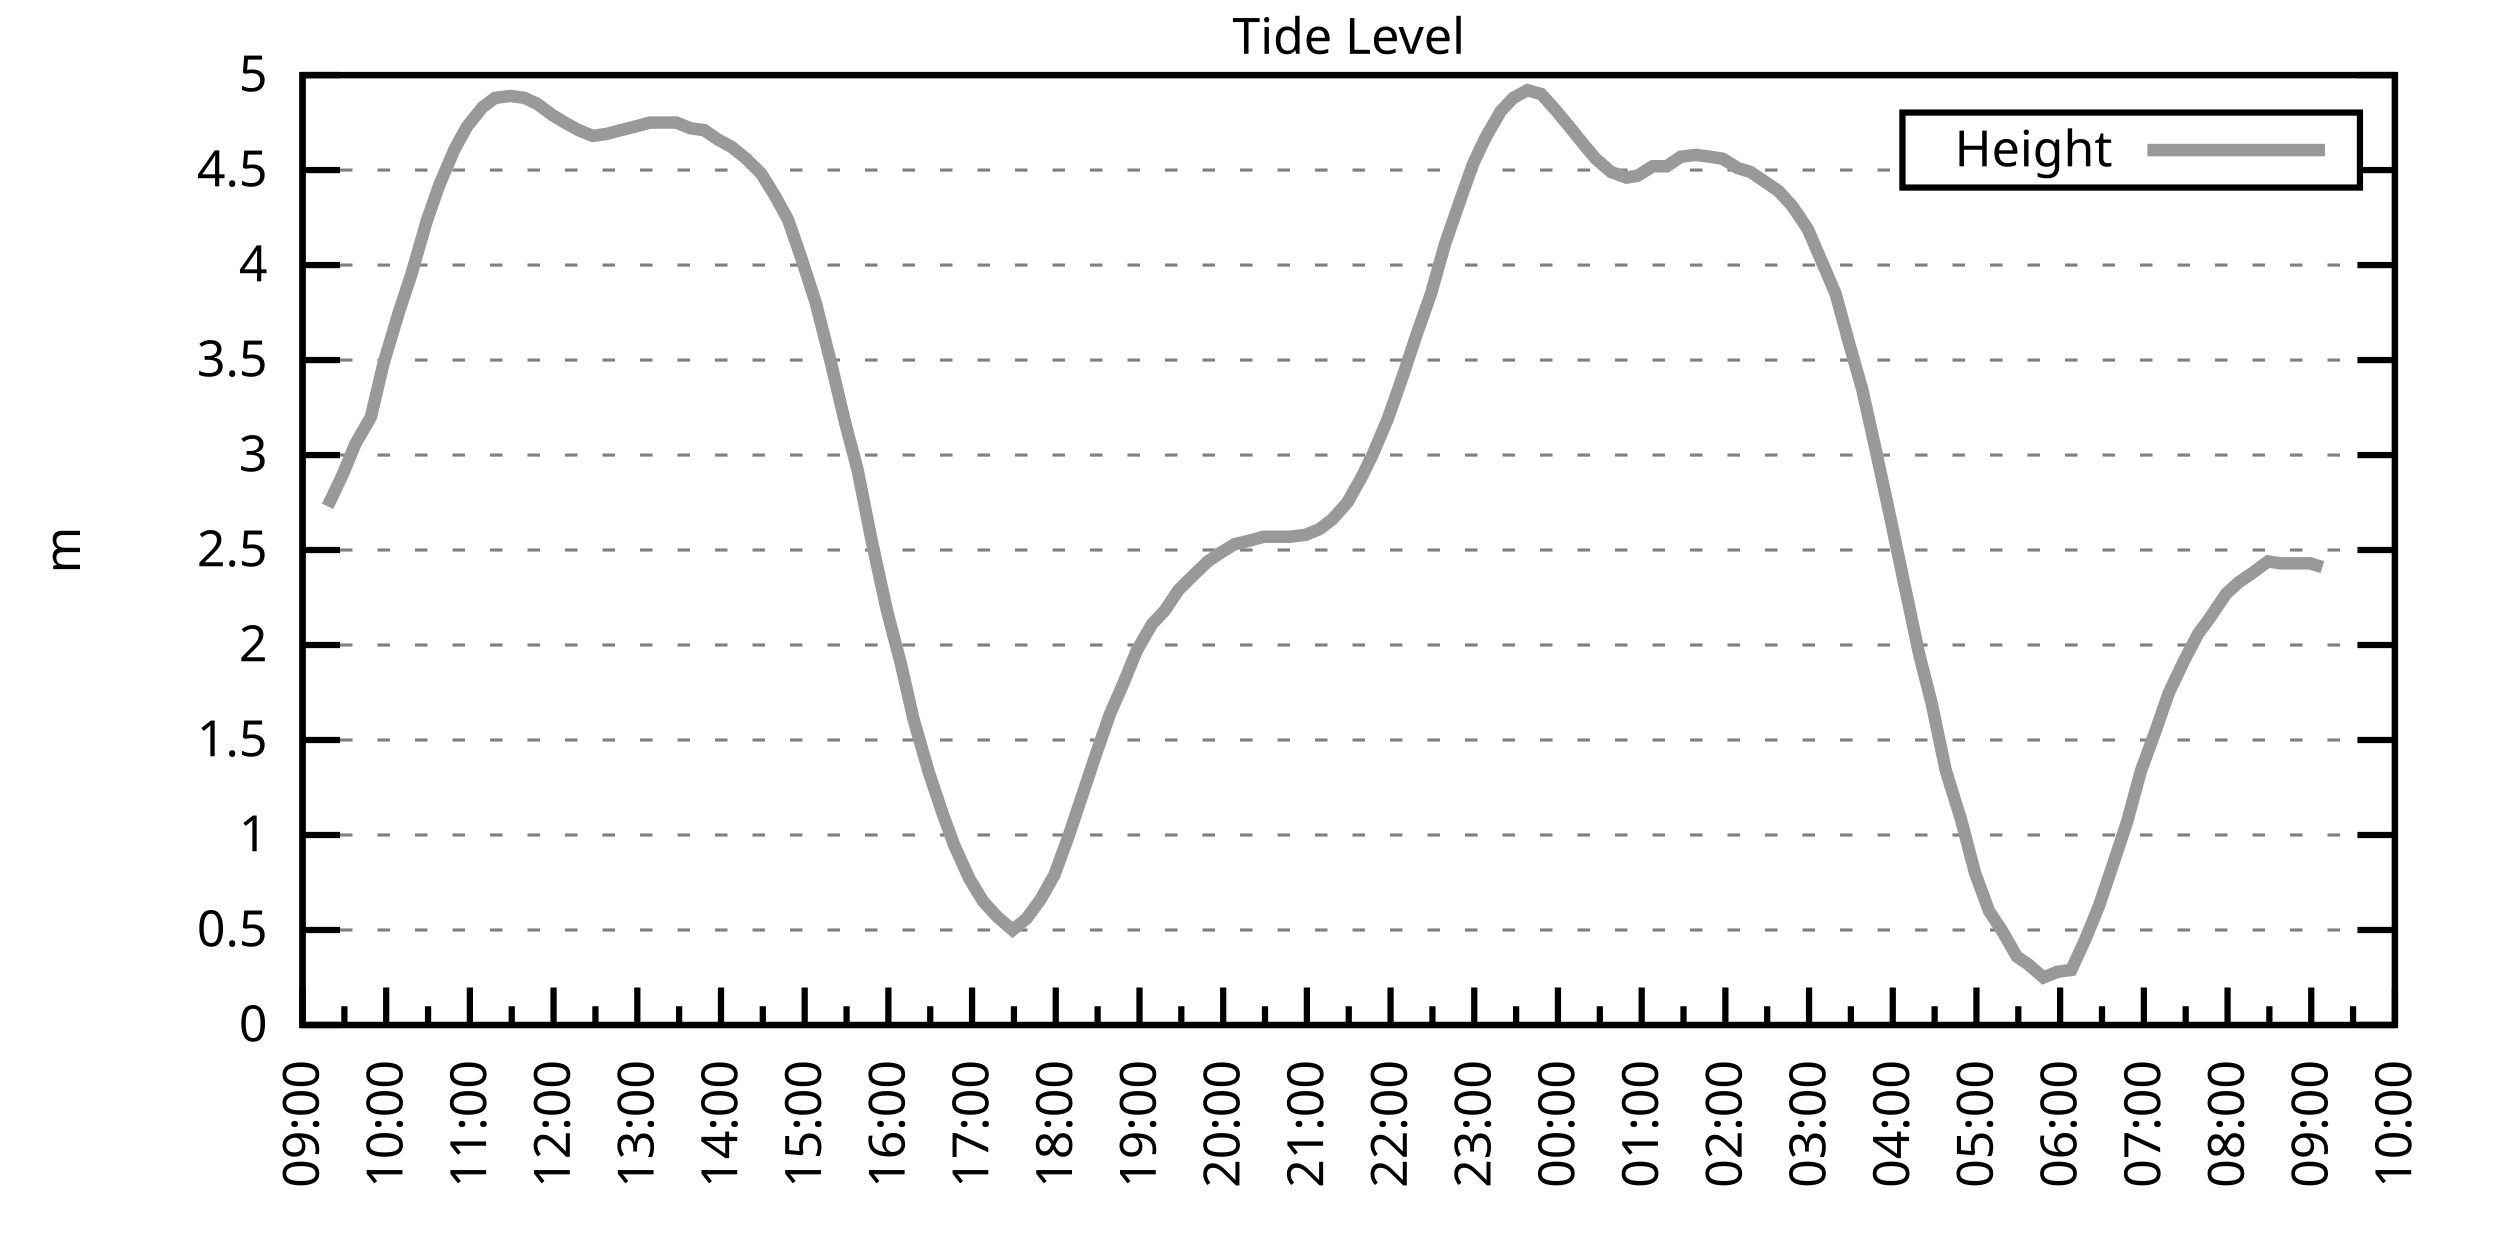
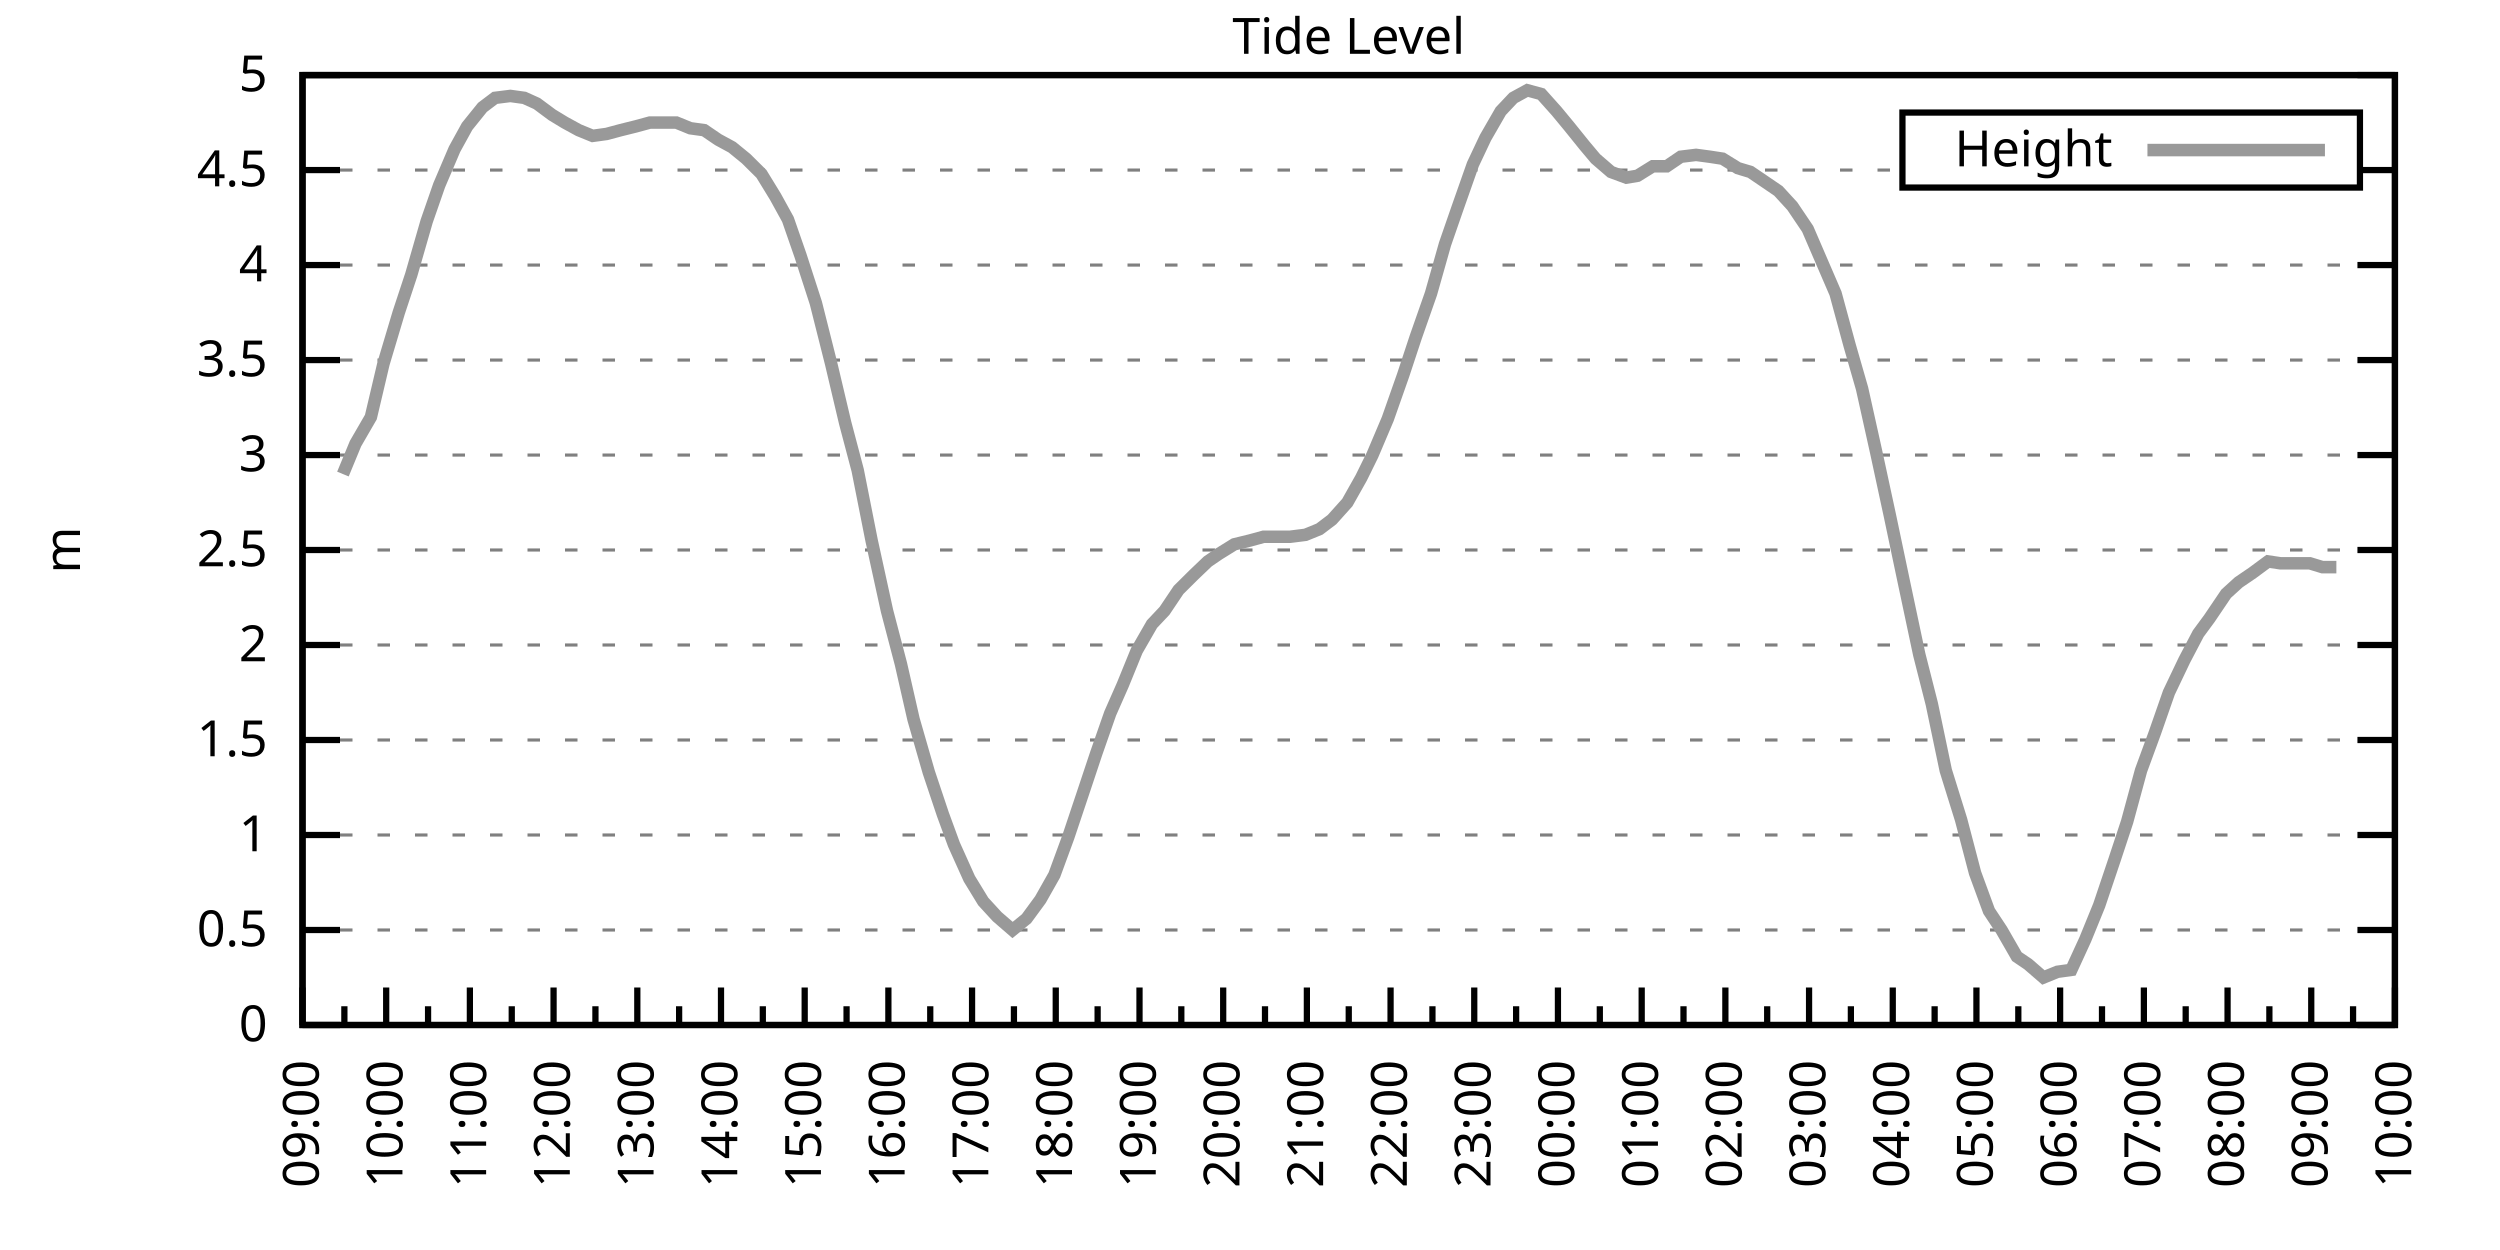
<svg xmlns="http://www.w3.org/2000/svg" xmlns:xlink="http://www.w3.org/1999/xlink" width="400" height="200" viewBox="0 0 400 200">
  <g id="gnuplot_canvas">
    <rect x="0" y="0" width="400" height="200" fill="none" />
    <defs>
      <circle id="gpDot" r="0.5" stroke-width="0.5" stroke="currentColor" />
      <path id="gpPt0" stroke-width="0.333" stroke="currentColor" d="M-1,0 h2 M0,-1 v2" />
      <path id="gpPt1" stroke-width="0.333" stroke="currentColor" d="M-1,-1 L1,1 M1,-1 L-1,1" />
      <path id="gpPt2" stroke-width="0.333" stroke="currentColor" d="M-1,0 L1,0 M0,-1 L0,1 M-1,-1 L1,1 M-1,1 L1,-1" />
      <rect id="gpPt3" stroke-width="0.333" stroke="currentColor" x="-1" y="-1" width="2" height="2" />
      <rect id="gpPt4" stroke-width="0.333" stroke="currentColor" fill="currentColor" x="-1" y="-1" width="2" height="2" />
      <circle id="gpPt5" stroke-width="0.333" stroke="currentColor" cx="0" cy="0" r="1" />
      <use xlink:href="#gpPt5" id="gpPt6" fill="currentColor" stroke="none" />
      <path id="gpPt7" stroke-width="0.333" stroke="currentColor" d="M0,-1.33 L-1.33,0.67 L1.33,0.67 z" />
      <use xlink:href="#gpPt7" id="gpPt8" fill="currentColor" stroke="none" />
      <use xlink:href="#gpPt7" id="gpPt9" stroke="currentColor" transform="rotate(180)" />
      <use xlink:href="#gpPt9" id="gpPt10" fill="currentColor" stroke="none" />
      <use xlink:href="#gpPt3" id="gpPt11" stroke="currentColor" transform="rotate(45)" />
      <use xlink:href="#gpPt11" id="gpPt12" fill="currentColor" stroke="none" />
      <path id="gpPt13" stroke-width="0.333" stroke="currentColor" d="M0,1.330 L1.265,0.411 L0.782,-1.067 L-0.782,-1.076 L-1.265,0.411 z" />
      <use xlink:href="#gpPt13" id="gpPt14" fill="currentColor" stroke="none" />
      <filter id="textbox" filterUnits="objectBoundingBox" x="0" y="0" height="1" width="1">
        <feFlood flood-color="white" flood-opacity="1" result="bgnd" />
        <feComposite in="SourceGraphic" in2="bgnd" operator="atop" />
      </filter>
      <filter id="greybox" filterUnits="objectBoundingBox" x="0" y="0" height="1" width="1">
        <feFlood flood-color="lightgrey" flood-opacity="1" result="grey" />
        <feComposite in="SourceGraphic" in2="grey" operator="atop" />
      </filter>
    </defs>
    <g fill="none" color="white" stroke="currentColor" stroke-width="1.00" stroke-linecap="butt" stroke-linejoin="miter">
</g>
    <g fill="none" color="black" stroke="currentColor" stroke-width="1.00" stroke-linecap="butt" stroke-linejoin="miter">
      <g stroke="none" shape-rendering="crispEdges">
        <polygon fill="rgb(255, 255, 255)" points="48.40,164.00 383.18,164.00 383.18,12.02 48.40,12.02 " />
      </g>
    </g>
    <g fill="none" color="black" stroke="currentColor" stroke-width="1.00" stroke-linecap="butt" stroke-linejoin="miter">
</g>
    <g fill="none" color="black" stroke="black" stroke-width="0.50" stroke-linecap="butt" stroke-linejoin="miter">
</g>
    <g fill="none" color="gray" stroke="currentColor" stroke-width="0.50" stroke-linecap="butt" stroke-linejoin="miter">
      <path stroke="gray" stroke-dasharray="2,4" class="gridline" d="M48.40,164.00 L383.19,164.00  " />
    </g>
    <g fill="none" color="gray" stroke="gray" stroke-width="1.00" stroke-linecap="butt" stroke-linejoin="miter">
</g>
    <g fill="none" color="black" stroke="currentColor" stroke-width="1.00" stroke-linecap="butt" stroke-linejoin="miter">
      <path stroke="black" d="M48.40,164.00 L54.40,164.00 M383.19,164.00 L377.19,164.00  " />
      <g transform="translate(42.80,166.60)" stroke="none" fill="black" font-family="Sans" font-size="8.00" text-anchor="end">
        <text>
          <tspan font-family="Sans"> 0</tspan>
        </text>
      </g>
    </g>
    <g fill="none" color="black" stroke="currentColor" stroke-width="1.00" stroke-linecap="butt" stroke-linejoin="miter">
</g>
    <g fill="none" color="black" stroke="black" stroke-width="0.50" stroke-linecap="butt" stroke-linejoin="miter">
</g>
    <g fill="none" color="gray" stroke="currentColor" stroke-width="0.50" stroke-linecap="butt" stroke-linejoin="miter">
      <path stroke="gray" stroke-dasharray="2,4" class="gridline" d="M48.40,148.80 L383.19,148.80  " />
    </g>
    <g fill="none" color="gray" stroke="gray" stroke-width="1.00" stroke-linecap="butt" stroke-linejoin="miter">
</g>
    <g fill="none" color="black" stroke="currentColor" stroke-width="1.00" stroke-linecap="butt" stroke-linejoin="miter">
      <path stroke="black" d="M48.40,148.80 L54.40,148.80 M383.19,148.80 L377.19,148.80  " />
      <g transform="translate(42.80,151.40)" stroke="none" fill="black" font-family="Sans" font-size="8.00" text-anchor="end">
        <text>
          <tspan font-family="Sans"> 0.5</tspan>
        </text>
      </g>
    </g>
    <g fill="none" color="black" stroke="currentColor" stroke-width="1.00" stroke-linecap="butt" stroke-linejoin="miter">
</g>
    <g fill="none" color="black" stroke="black" stroke-width="0.50" stroke-linecap="butt" stroke-linejoin="miter">
</g>
    <g fill="none" color="gray" stroke="currentColor" stroke-width="0.50" stroke-linecap="butt" stroke-linejoin="miter">
      <path stroke="gray" stroke-dasharray="2,4" class="gridline" d="M48.40,133.60 L383.19,133.60  " />
    </g>
    <g fill="none" color="gray" stroke="gray" stroke-width="1.00" stroke-linecap="butt" stroke-linejoin="miter">
</g>
    <g fill="none" color="black" stroke="currentColor" stroke-width="1.00" stroke-linecap="butt" stroke-linejoin="miter">
      <path stroke="black" d="M48.40,133.60 L54.40,133.60 M383.19,133.60 L377.19,133.60  " />
      <g transform="translate(42.80,136.20)" stroke="none" fill="black" font-family="Sans" font-size="8.00" text-anchor="end">
        <text>
          <tspan font-family="Sans"> 1</tspan>
        </text>
      </g>
    </g>
    <g fill="none" color="black" stroke="currentColor" stroke-width="1.00" stroke-linecap="butt" stroke-linejoin="miter">
</g>
    <g fill="none" color="black" stroke="black" stroke-width="0.50" stroke-linecap="butt" stroke-linejoin="miter">
</g>
    <g fill="none" color="gray" stroke="currentColor" stroke-width="0.50" stroke-linecap="butt" stroke-linejoin="miter">
      <path stroke="gray" stroke-dasharray="2,4" class="gridline" d="M48.40,118.40 L383.19,118.40  " />
    </g>
    <g fill="none" color="gray" stroke="gray" stroke-width="1.00" stroke-linecap="butt" stroke-linejoin="miter">
</g>
    <g fill="none" color="black" stroke="currentColor" stroke-width="1.00" stroke-linecap="butt" stroke-linejoin="miter">
      <path stroke="black" d="M48.40,118.40 L54.40,118.40 M383.19,118.40 L377.19,118.40  " />
      <g transform="translate(42.80,121.00)" stroke="none" fill="black" font-family="Sans" font-size="8.00" text-anchor="end">
        <text>
          <tspan font-family="Sans"> 1.5</tspan>
        </text>
      </g>
    </g>
    <g fill="none" color="black" stroke="currentColor" stroke-width="1.00" stroke-linecap="butt" stroke-linejoin="miter">
</g>
    <g fill="none" color="black" stroke="black" stroke-width="0.50" stroke-linecap="butt" stroke-linejoin="miter">
</g>
    <g fill="none" color="gray" stroke="currentColor" stroke-width="0.50" stroke-linecap="butt" stroke-linejoin="miter">
      <path stroke="gray" stroke-dasharray="2,4" class="gridline" d="M48.40,103.20 L383.19,103.20  " />
    </g>
    <g fill="none" color="gray" stroke="gray" stroke-width="1.00" stroke-linecap="butt" stroke-linejoin="miter">
</g>
    <g fill="none" color="black" stroke="currentColor" stroke-width="1.00" stroke-linecap="butt" stroke-linejoin="miter">
      <path stroke="black" d="M48.40,103.20 L54.40,103.20 M383.19,103.20 L377.19,103.20  " />
      <g transform="translate(42.80,105.80)" stroke="none" fill="black" font-family="Sans" font-size="8.00" text-anchor="end">
        <text>
          <tspan font-family="Sans"> 2</tspan>
        </text>
      </g>
    </g>
    <g fill="none" color="black" stroke="currentColor" stroke-width="1.00" stroke-linecap="butt" stroke-linejoin="miter">
</g>
    <g fill="none" color="black" stroke="black" stroke-width="0.50" stroke-linecap="butt" stroke-linejoin="miter">
</g>
    <g fill="none" color="gray" stroke="currentColor" stroke-width="0.50" stroke-linecap="butt" stroke-linejoin="miter">
      <path stroke="gray" stroke-dasharray="2,4" class="gridline" d="M48.40,88.00 L383.19,88.00  " />
    </g>
    <g fill="none" color="gray" stroke="gray" stroke-width="1.00" stroke-linecap="butt" stroke-linejoin="miter">
</g>
    <g fill="none" color="black" stroke="currentColor" stroke-width="1.00" stroke-linecap="butt" stroke-linejoin="miter">
      <path stroke="black" d="M48.40,88.00 L54.40,88.00 M383.19,88.00 L377.19,88.00  " />
      <g transform="translate(42.80,90.60)" stroke="none" fill="black" font-family="Sans" font-size="8.00" text-anchor="end">
        <text>
          <tspan font-family="Sans"> 2.5</tspan>
        </text>
      </g>
    </g>
    <g fill="none" color="black" stroke="currentColor" stroke-width="1.00" stroke-linecap="butt" stroke-linejoin="miter">
</g>
    <g fill="none" color="black" stroke="black" stroke-width="0.50" stroke-linecap="butt" stroke-linejoin="miter">
</g>
    <g fill="none" color="gray" stroke="currentColor" stroke-width="0.50" stroke-linecap="butt" stroke-linejoin="miter">
      <path stroke="gray" stroke-dasharray="2,4" class="gridline" d="M48.40,72.81 L383.19,72.81  " />
    </g>
    <g fill="none" color="gray" stroke="gray" stroke-width="1.00" stroke-linecap="butt" stroke-linejoin="miter">
</g>
    <g fill="none" color="black" stroke="currentColor" stroke-width="1.00" stroke-linecap="butt" stroke-linejoin="miter">
      <path stroke="black" d="M48.40,72.81 L54.40,72.81 M383.19,72.81 L377.19,72.81  " />
      <g transform="translate(42.80,75.41)" stroke="none" fill="black" font-family="Sans" font-size="8.00" text-anchor="end">
        <text>
          <tspan font-family="Sans"> 3</tspan>
        </text>
      </g>
    </g>
    <g fill="none" color="black" stroke="currentColor" stroke-width="1.00" stroke-linecap="butt" stroke-linejoin="miter">
</g>
    <g fill="none" color="black" stroke="black" stroke-width="0.50" stroke-linecap="butt" stroke-linejoin="miter">
</g>
    <g fill="none" color="gray" stroke="currentColor" stroke-width="0.50" stroke-linecap="butt" stroke-linejoin="miter">
      <path stroke="gray" stroke-dasharray="2,4" class="gridline" d="M48.40,57.61 L383.19,57.61  " />
    </g>
    <g fill="none" color="gray" stroke="gray" stroke-width="1.00" stroke-linecap="butt" stroke-linejoin="miter">
</g>
    <g fill="none" color="black" stroke="currentColor" stroke-width="1.00" stroke-linecap="butt" stroke-linejoin="miter">
      <path stroke="black" d="M48.40,57.61 L54.40,57.61 M383.19,57.61 L377.19,57.61  " />
      <g transform="translate(42.80,60.21)" stroke="none" fill="black" font-family="Sans" font-size="8.00" text-anchor="end">
        <text>
          <tspan font-family="Sans"> 3.5</tspan>
        </text>
      </g>
    </g>
    <g fill="none" color="black" stroke="currentColor" stroke-width="1.00" stroke-linecap="butt" stroke-linejoin="miter">
</g>
    <g fill="none" color="black" stroke="black" stroke-width="0.50" stroke-linecap="butt" stroke-linejoin="miter">
</g>
    <g fill="none" color="gray" stroke="currentColor" stroke-width="0.50" stroke-linecap="butt" stroke-linejoin="miter">
      <path stroke="gray" stroke-dasharray="2,4" class="gridline" d="M48.40,42.41 L383.19,42.41  " />
    </g>
    <g fill="none" color="gray" stroke="gray" stroke-width="1.00" stroke-linecap="butt" stroke-linejoin="miter">
</g>
    <g fill="none" color="black" stroke="currentColor" stroke-width="1.00" stroke-linecap="butt" stroke-linejoin="miter">
      <path stroke="black" d="M48.40,42.41 L54.40,42.41 M383.19,42.41 L377.19,42.41  " />
      <g transform="translate(42.80,45.01)" stroke="none" fill="black" font-family="Sans" font-size="8.00" text-anchor="end">
        <text>
          <tspan font-family="Sans"> 4</tspan>
        </text>
      </g>
    </g>
    <g fill="none" color="black" stroke="currentColor" stroke-width="1.00" stroke-linecap="butt" stroke-linejoin="miter">
</g>
    <g fill="none" color="black" stroke="black" stroke-width="0.50" stroke-linecap="butt" stroke-linejoin="miter">
</g>
    <g fill="none" color="gray" stroke="currentColor" stroke-width="0.50" stroke-linecap="butt" stroke-linejoin="miter">
      <path stroke="gray" stroke-dasharray="2,4" class="gridline" d="M48.40,27.21 L304.39,27.21 M377.59,27.21 L383.19,27.21  " />
    </g>
    <g fill="none" color="gray" stroke="gray" stroke-width="1.00" stroke-linecap="butt" stroke-linejoin="miter">
</g>
    <g fill="none" color="black" stroke="currentColor" stroke-width="1.00" stroke-linecap="butt" stroke-linejoin="miter">
      <path stroke="black" d="M48.40,27.21 L54.40,27.21 M383.19,27.21 L377.19,27.21  " />
      <g transform="translate(42.80,29.81)" stroke="none" fill="black" font-family="Sans" font-size="8.00" text-anchor="end">
        <text>
          <tspan font-family="Sans"> 4.5</tspan>
        </text>
      </g>
    </g>
    <g fill="none" color="black" stroke="currentColor" stroke-width="1.00" stroke-linecap="butt" stroke-linejoin="miter">
</g>
    <g fill="none" color="black" stroke="black" stroke-width="0.50" stroke-linecap="butt" stroke-linejoin="miter">
</g>
    <g fill="none" color="gray" stroke="currentColor" stroke-width="0.50" stroke-linecap="butt" stroke-linejoin="miter">
      <path stroke="gray" stroke-dasharray="2,4" class="gridline" d="M48.40,12.01 L383.19,12.01  " />
    </g>
    <g fill="none" color="gray" stroke="gray" stroke-width="1.00" stroke-linecap="butt" stroke-linejoin="miter">
</g>
    <g fill="none" color="black" stroke="currentColor" stroke-width="1.00" stroke-linecap="butt" stroke-linejoin="miter">
      <path stroke="black" d="M48.40,12.01 L54.40,12.01 M383.19,12.01 L377.19,12.01  " />
      <g transform="translate(42.80,14.61)" stroke="none" fill="black" font-family="Sans" font-size="8.00" text-anchor="end">
        <text>
          <tspan font-family="Sans"> 5</tspan>
        </text>
      </g>
    </g>
    <g fill="none" color="black" stroke="currentColor" stroke-width="1.00" stroke-linecap="butt" stroke-linejoin="miter">
      <path stroke="black" d="M48.40,164.00 L48.40,158.00  " />
      <g transform="translate(51.00,169.60) rotate(270)" stroke="none" fill="black" font-family="Sans" font-size="8.00" text-anchor="end">
        <text>
          <tspan font-family="Sans">09:00</tspan>
        </text>
      </g>
    </g>
    <g fill="none" color="black" stroke="currentColor" stroke-width="1.00" stroke-linecap="butt" stroke-linejoin="miter">
      <path stroke="black" d="M55.10,164.00 L55.10,161.00 M61.79,164.00 L61.79,158.00  " />
      <g transform="translate(64.39,169.60) rotate(270)" stroke="none" fill="black" font-family="Sans" font-size="8.00" text-anchor="end">
        <text>
          <tspan font-family="Sans">10:00</tspan>
        </text>
      </g>
    </g>
    <g fill="none" color="black" stroke="currentColor" stroke-width="1.00" stroke-linecap="butt" stroke-linejoin="miter">
      <path stroke="black" d="M68.49,164.00 L68.49,161.00 M75.18,164.00 L75.18,158.00  " />
      <g transform="translate(77.78,169.60) rotate(270)" stroke="none" fill="black" font-family="Sans" font-size="8.00" text-anchor="end">
        <text>
          <tspan font-family="Sans">11:00</tspan>
        </text>
      </g>
    </g>
    <g fill="none" color="black" stroke="currentColor" stroke-width="1.00" stroke-linecap="butt" stroke-linejoin="miter">
      <path stroke="black" d="M81.88,164.00 L81.88,161.00 M88.57,164.00 L88.57,158.00  " />
      <g transform="translate(91.17,169.60) rotate(270)" stroke="none" fill="black" font-family="Sans" font-size="8.00" text-anchor="end">
        <text>
          <tspan font-family="Sans">12:00</tspan>
        </text>
      </g>
    </g>
    <g fill="none" color="black" stroke="currentColor" stroke-width="1.00" stroke-linecap="butt" stroke-linejoin="miter">
      <path stroke="black" d="M95.27,164.00 L95.27,161.00 M101.97,164.00 L101.97,158.00  " />
      <g transform="translate(104.57,169.60) rotate(270)" stroke="none" fill="black" font-family="Sans" font-size="8.00" text-anchor="end">
        <text>
          <tspan font-family="Sans">13:00</tspan>
        </text>
      </g>
    </g>
    <g fill="none" color="black" stroke="currentColor" stroke-width="1.00" stroke-linecap="butt" stroke-linejoin="miter">
      <path stroke="black" d="M108.66,164.00 L108.66,161.00 M115.36,164.00 L115.36,158.00  " />
      <g transform="translate(117.96,169.60) rotate(270)" stroke="none" fill="black" font-family="Sans" font-size="8.00" text-anchor="end">
        <text>
          <tspan font-family="Sans">14:00</tspan>
        </text>
      </g>
    </g>
    <g fill="none" color="black" stroke="currentColor" stroke-width="1.00" stroke-linecap="butt" stroke-linejoin="miter">
      <path stroke="black" d="M122.05,164.00 L122.05,161.00 M128.75,164.00 L128.75,158.00  " />
      <g transform="translate(131.35,169.60) rotate(270)" stroke="none" fill="black" font-family="Sans" font-size="8.00" text-anchor="end">
        <text>
          <tspan font-family="Sans">15:00</tspan>
        </text>
      </g>
    </g>
    <g fill="none" color="black" stroke="currentColor" stroke-width="1.00" stroke-linecap="butt" stroke-linejoin="miter">
      <path stroke="black" d="M135.45,164.00 L135.45,161.00 M142.14,164.00 L142.14,158.00  " />
      <g transform="translate(144.74,169.60) rotate(270)" stroke="none" fill="black" font-family="Sans" font-size="8.00" text-anchor="end">
        <text>
          <tspan font-family="Sans">16:00</tspan>
        </text>
      </g>
    </g>
    <g fill="none" color="black" stroke="currentColor" stroke-width="1.00" stroke-linecap="butt" stroke-linejoin="miter">
      <path stroke="black" d="M148.84,164.00 L148.84,161.00 M155.53,164.00 L155.53,158.00  " />
      <g transform="translate(158.13,169.60) rotate(270)" stroke="none" fill="black" font-family="Sans" font-size="8.00" text-anchor="end">
        <text>
          <tspan font-family="Sans">17:00</tspan>
        </text>
      </g>
    </g>
    <g fill="none" color="black" stroke="currentColor" stroke-width="1.00" stroke-linecap="butt" stroke-linejoin="miter">
      <path stroke="black" d="M162.23,164.00 L162.23,161.00 M168.92,164.00 L168.92,158.00  " />
      <g transform="translate(171.52,169.60) rotate(270)" stroke="none" fill="black" font-family="Sans" font-size="8.00" text-anchor="end">
        <text>
          <tspan font-family="Sans">18:00</tspan>
        </text>
      </g>
    </g>
    <g fill="none" color="black" stroke="currentColor" stroke-width="1.00" stroke-linecap="butt" stroke-linejoin="miter">
      <path stroke="black" d="M175.62,164.00 L175.62,161.00 M182.32,164.00 L182.32,158.00  " />
      <g transform="translate(184.92,169.60) rotate(270)" stroke="none" fill="black" font-family="Sans" font-size="8.00" text-anchor="end">
        <text>
          <tspan font-family="Sans">19:00</tspan>
        </text>
      </g>
    </g>
    <g fill="none" color="black" stroke="currentColor" stroke-width="1.00" stroke-linecap="butt" stroke-linejoin="miter">
      <path stroke="black" d="M189.01,164.00 L189.01,161.00 M195.71,164.00 L195.71,158.00  " />
      <g transform="translate(198.31,169.60) rotate(270)" stroke="none" fill="black" font-family="Sans" font-size="8.00" text-anchor="end">
        <text>
          <tspan font-family="Sans">20:00</tspan>
        </text>
      </g>
    </g>
    <g fill="none" color="black" stroke="currentColor" stroke-width="1.00" stroke-linecap="butt" stroke-linejoin="miter">
      <path stroke="black" d="M202.40,164.00 L202.40,161.00 M209.10,164.00 L209.10,158.00  " />
      <g transform="translate(211.70,169.60) rotate(270)" stroke="none" fill="black" font-family="Sans" font-size="8.00" text-anchor="end">
        <text>
          <tspan font-family="Sans">21:00</tspan>
        </text>
      </g>
    </g>
    <g fill="none" color="black" stroke="currentColor" stroke-width="1.00" stroke-linecap="butt" stroke-linejoin="miter">
      <path stroke="black" d="M215.80,164.00 L215.80,161.00 M222.49,164.00 L222.49,158.00  " />
      <g transform="translate(225.09,169.60) rotate(270)" stroke="none" fill="black" font-family="Sans" font-size="8.00" text-anchor="end">
        <text>
          <tspan font-family="Sans">22:00</tspan>
        </text>
      </g>
    </g>
    <g fill="none" color="black" stroke="currentColor" stroke-width="1.00" stroke-linecap="butt" stroke-linejoin="miter">
      <path stroke="black" d="M229.19,164.00 L229.19,161.00 M235.88,164.00 L235.88,158.00  " />
      <g transform="translate(238.48,169.60) rotate(270)" stroke="none" fill="black" font-family="Sans" font-size="8.00" text-anchor="end">
        <text>
          <tspan font-family="Sans">23:00</tspan>
        </text>
      </g>
    </g>
    <g fill="none" color="black" stroke="currentColor" stroke-width="1.00" stroke-linecap="butt" stroke-linejoin="miter">
      <path stroke="black" d="M242.58,164.00 L242.58,161.00 M249.27,164.00 L249.27,158.00  " />
      <g transform="translate(251.87,169.60) rotate(270)" stroke="none" fill="black" font-family="Sans" font-size="8.00" text-anchor="end">
        <text>
          <tspan font-family="Sans">00:00</tspan>
        </text>
      </g>
    </g>
    <g fill="none" color="black" stroke="currentColor" stroke-width="1.00" stroke-linecap="butt" stroke-linejoin="miter">
      <path stroke="black" d="M255.97,164.00 L255.97,161.00 M262.67,164.00 L262.67,158.00  " />
      <g transform="translate(265.27,169.60) rotate(270)" stroke="none" fill="black" font-family="Sans" font-size="8.00" text-anchor="end">
        <text>
          <tspan font-family="Sans">01:00</tspan>
        </text>
      </g>
    </g>
    <g fill="none" color="black" stroke="currentColor" stroke-width="1.00" stroke-linecap="butt" stroke-linejoin="miter">
      <path stroke="black" d="M269.36,164.00 L269.36,161.00 M276.06,164.00 L276.06,158.00  " />
      <g transform="translate(278.66,169.60) rotate(270)" stroke="none" fill="black" font-family="Sans" font-size="8.00" text-anchor="end">
        <text>
          <tspan font-family="Sans">02:00</tspan>
        </text>
      </g>
    </g>
    <g fill="none" color="black" stroke="currentColor" stroke-width="1.00" stroke-linecap="butt" stroke-linejoin="miter">
      <path stroke="black" d="M282.75,164.00 L282.75,161.00 M289.45,164.00 L289.45,158.00  " />
      <g transform="translate(292.05,169.60) rotate(270)" stroke="none" fill="black" font-family="Sans" font-size="8.00" text-anchor="end">
        <text>
          <tspan font-family="Sans">03:00</tspan>
        </text>
      </g>
    </g>
    <g fill="none" color="black" stroke="currentColor" stroke-width="1.00" stroke-linecap="butt" stroke-linejoin="miter">
      <path stroke="black" d="M296.14,164.00 L296.14,161.00 M302.84,164.00 L302.84,158.00  " />
      <g transform="translate(305.44,169.60) rotate(270)" stroke="none" fill="black" font-family="Sans" font-size="8.00" text-anchor="end">
        <text>
          <tspan font-family="Sans">04:00</tspan>
        </text>
      </g>
    </g>
    <g fill="none" color="black" stroke="currentColor" stroke-width="1.00" stroke-linecap="butt" stroke-linejoin="miter">
      <path stroke="black" d="M309.54,164.00 L309.54,161.00 M316.23,164.00 L316.23,158.00  " />
      <g transform="translate(318.83,169.60) rotate(270)" stroke="none" fill="black" font-family="Sans" font-size="8.00" text-anchor="end">
        <text>
          <tspan font-family="Sans">05:00</tspan>
        </text>
      </g>
    </g>
    <g fill="none" color="black" stroke="currentColor" stroke-width="1.00" stroke-linecap="butt" stroke-linejoin="miter">
      <path stroke="black" d="M322.93,164.00 L322.93,161.00 M329.62,164.00 L329.62,158.00  " />
      <g transform="translate(332.22,169.60) rotate(270)" stroke="none" fill="black" font-family="Sans" font-size="8.00" text-anchor="end">
        <text>
          <tspan font-family="Sans">06:00</tspan>
        </text>
      </g>
    </g>
    <g fill="none" color="black" stroke="currentColor" stroke-width="1.00" stroke-linecap="butt" stroke-linejoin="miter">
      <path stroke="black" d="M336.32,164.00 L336.32,161.00 M343.02,164.00 L343.02,158.00  " />
      <g transform="translate(345.62,169.60) rotate(270)" stroke="none" fill="black" font-family="Sans" font-size="8.00" text-anchor="end">
        <text>
          <tspan font-family="Sans">07:00</tspan>
        </text>
      </g>
    </g>
    <g fill="none" color="black" stroke="currentColor" stroke-width="1.00" stroke-linecap="butt" stroke-linejoin="miter">
      <path stroke="black" d="M349.71,164.00 L349.71,161.00 M356.41,164.00 L356.41,158.00  " />
      <g transform="translate(359.01,169.60) rotate(270)" stroke="none" fill="black" font-family="Sans" font-size="8.00" text-anchor="end">
        <text>
          <tspan font-family="Sans">08:00</tspan>
        </text>
      </g>
    </g>
    <g fill="none" color="black" stroke="currentColor" stroke-width="1.00" stroke-linecap="butt" stroke-linejoin="miter">
      <path stroke="black" d="M363.10,164.00 L363.10,161.00 M369.80,164.00 L369.80,158.00  " />
      <g transform="translate(372.40,169.60) rotate(270)" stroke="none" fill="black" font-family="Sans" font-size="8.00" text-anchor="end">
        <text>
          <tspan font-family="Sans">09:00</tspan>
        </text>
      </g>
    </g>
    <g fill="none" color="black" stroke="currentColor" stroke-width="1.00" stroke-linecap="butt" stroke-linejoin="miter">
      <path stroke="black" d="M376.49,164.00 L376.49,161.00 M383.19,164.00 L383.19,158.00  " />
      <g transform="translate(385.79,169.60) rotate(270)" stroke="none" fill="black" font-family="Sans" font-size="8.00" text-anchor="end">
        <text>
          <tspan font-family="Sans">10:00</tspan>
        </text>
      </g>
    </g>
    <g fill="none" color="black" stroke="currentColor" stroke-width="1.00" stroke-linecap="butt" stroke-linejoin="miter">
</g>
    <g fill="none" color="black" stroke="currentColor" stroke-width="1.00" stroke-linecap="butt" stroke-linejoin="miter">
      <path stroke="black" d="M48.40,12.01 L48.40,164.00 L383.19,164.00 L383.19,12.01 L48.40,12.01 Z  " />
    </g>
    <g fill="none" color="black" stroke="currentColor" stroke-width="1.00" stroke-linecap="butt" stroke-linejoin="miter">
      <g transform="translate(12.80,88.01) rotate(270)" stroke="none" fill="black" font-family="Sans" font-size="8.00" text-anchor="middle">
        <text>
          <tspan font-family="Sans">m</tspan>
        </text>
      </g>
    </g>
    <g fill="none" color="black" stroke="currentColor" stroke-width="1.00" stroke-linecap="butt" stroke-linejoin="miter">
</g>
    <g fill="none" color="black" stroke="currentColor" stroke-width="1.00" stroke-linecap="butt" stroke-linejoin="miter">
      <path stroke="black" d="M304.39,30.01 L304.39,18.01 L377.59,18.01 L377.59,30.01 L304.39,30.01 Z  " />
    </g>
    <g id="Tide_level_plot_1">
      <g fill="none" color="white" stroke="black" stroke-width="2.00" stroke-linecap="butt" stroke-linejoin="miter">
</g>
      <g fill="none" color="black" stroke="currentColor" stroke-width="2.00" stroke-linecap="butt" stroke-linejoin="miter">
        <g transform="translate(337.99,26.61)" stroke="none" fill="black" font-family="Sans" font-size="8.00" text-anchor="end">
          <text>
            <tspan font-family="Sans">Height</tspan>
          </text>
        </g>
      </g>
      <g fill="none" color="black" stroke="currentColor" stroke-width="2.00" stroke-linecap="butt" stroke-linejoin="miter">
-         <path stroke="rgb(153, 153, 153)" d="M343.59,24.01 L371.99,24.01 M52.42,81.01 L54.87,75.85 L56.88,70.98 L59.34,66.73 L61.35,58.21 L63.80,50.01   L65.81,43.93 L68.26,35.42 L70.27,29.64 L72.73,23.87 L74.74,20.22 L77.19,17.18 L79.20,15.66 L81.66,15.35   L83.89,15.66 L85.90,16.57 L88.35,18.39 L90.36,19.61 L92.59,20.83 L94.82,21.74 L97.06,21.43 L99.29,20.83   L101.74,20.22 L103.98,19.61 L105.98,19.61 L108.22,19.61 L110.45,20.52 L112.68,20.83 L114.91,22.35 L117.14,23.56   L119.38,25.39 L121.83,27.82 L124.06,31.46 L126.07,35.11 L128.08,40.89 L130.54,48.49 L132.99,58.21 L135.22,67.64   L137.23,75.24 L139.46,86.49 L141.92,97.73 L144.15,106.24 L146.16,115.06 L148.61,123.57 L150.85,130.26 L152.63,135.12   L155.09,140.59 L157.32,144.24 L159.55,146.67 L162.01,148.80 L164.24,146.98 L166.47,143.94 L168.70,139.99 L170.93,133.91   L173.17,127.22 L175.40,120.53 L177.63,114.15 L179.64,109.59 L181.87,104.12 L184.32,99.86 L186.33,97.73 L188.57,94.39   L191.02,91.96 L193.25,89.83 L195.04,88.61 L197.49,87.09 L199.95,86.49 L202.18,85.88 L203.97,85.88 L206.42,85.88   L208.88,85.57 L211.11,84.66 L213.12,83.14 L215.57,80.41 L217.80,76.45 L219.59,72.81 L222.04,67.03 L224.50,60.04   L226.51,53.96 L228.96,46.97 L231.20,39.06 L233.20,33.29 L235.66,26.30 L237.67,22.04 L240.12,17.79 L242.13,15.66   L244.36,14.44 L246.60,15.05 L249.05,17.79 L251.06,20.22 L253.51,23.26 L255.30,25.39 L257.76,27.51 L260.21,28.42   L262.00,28.12 L264.45,26.60 L266.68,26.60 L268.92,25.08 L271.37,24.78 L273.60,25.08 L275.61,25.39 L278.07,26.91   L280.07,27.51 L282.31,29.03 L284.54,30.55 L286.77,32.98 L289.23,36.63 L291.46,41.80 L293.69,46.97 L295.92,55.18   L297.93,62.17 L300.16,72.20 L302.39,82.53 L304.63,93.17 L307.08,104.72 L309.09,112.63 L311.32,123.27 L313.78,131.17   L316.01,139.68 L318.24,145.76 L320.25,148.80 L322.70,153.06 L324.49,154.27 L326.95,156.40 L329.18,155.49 L331.41,155.18   L333.64,150.32 L335.87,144.85 L338.33,137.55 L340.34,131.47 L342.57,123.27 L344.80,117.19 L347.03,110.80 L349.49,105.64   L351.72,101.38 L353.51,98.95 L356.18,95.00 L358.19,93.17 L360.42,91.65 L362.88,89.83 L364.89,90.13 L367.34,90.13   L369.58,90.13 L371.58,90.74  " />
+         <path stroke="rgb(153, 153, 153)" d="M343.59,24.01 L371.99,24.01 M54.87,75.85 L56.88,70.98 L59.34,66.73 L61.35,58.21 L63.80,50.01 L65.81,43.93   L68.26,35.42 L70.27,29.64 L72.73,23.87 L74.74,20.22 L77.19,17.18 L79.20,15.66 L81.66,15.35 L83.89,15.66   L85.90,16.57 L88.35,18.39 L90.36,19.61 L92.59,20.83 L94.82,21.74 L97.06,21.43 L99.29,20.83 L101.74,20.22   L103.98,19.61 L105.98,19.61 L108.22,19.61 L110.45,20.52 L112.68,20.83 L114.91,22.35 L117.14,23.56 L119.38,25.39   L121.83,27.82 L124.06,31.46 L126.07,35.11 L128.08,40.89 L130.54,48.49 L132.99,58.21 L135.22,67.64 L137.23,75.24   L139.46,86.49 L141.92,97.73 L144.15,106.24 L146.16,115.06 L148.61,123.57 L150.85,130.26 L152.63,135.12 L155.09,140.59   L157.32,144.24 L159.55,146.67 L162.01,148.80 L164.24,146.98 L166.47,143.94 L168.70,139.99 L170.93,133.91 L173.17,127.22   L175.40,120.53 L177.63,114.15 L179.64,109.59 L181.87,104.12 L184.32,99.86 L186.33,97.73 L188.57,94.39 L191.02,91.96   L193.25,89.83 L195.04,88.61 L197.49,87.09 L199.95,86.49 L202.18,85.88 L203.97,85.88 L206.42,85.88 L208.88,85.57   L211.11,84.66 L213.12,83.14 L215.57,80.41 L217.80,76.45 L219.59,72.81 L222.04,67.03 L224.50,60.04 L226.51,53.96   L228.96,46.97 L231.20,39.06 L233.20,33.29 L235.66,26.30 L237.67,22.04 L240.12,17.79 L242.13,15.66 L244.36,14.44   L246.60,15.05 L249.05,17.79 L251.06,20.22 L253.51,23.26 L255.30,25.39 L257.76,27.51 L260.21,28.42 L262.00,28.12   L264.45,26.60 L266.68,26.60 L268.92,25.08 L271.37,24.78 L273.60,25.08 L275.61,25.39 L278.07,26.91 L280.07,27.51   L282.31,29.03 L284.54,30.55 L286.77,32.98 L289.23,36.63 L291.46,41.80 L293.69,46.97 L295.92,55.18 L297.93,62.17   L300.16,72.20 L302.39,82.53 L304.63,93.17 L307.08,104.72 L309.09,112.63 L311.32,123.27 L313.78,131.17 L316.01,139.68   L318.24,145.76 L320.25,148.80 L322.70,153.06 L324.49,154.27 L326.95,156.40 L329.18,155.49 L331.41,155.18 L333.64,150.32   L335.87,144.85 L338.33,137.55 L340.34,131.47 L342.57,123.27 L344.80,117.19 L347.03,110.80 L349.49,105.64 L351.72,101.38   L353.51,98.95 L356.18,95.00 L358.19,93.17 L360.42,91.65 L362.88,89.83 L364.89,90.13 L367.34,90.13 L369.58,90.13   L371.58,90.74 L373.82,90.74  " />
      </g>
    </g>
    <g fill="none" color="black" stroke="currentColor" stroke-width="2.00" stroke-linecap="butt" stroke-linejoin="miter">
</g>
    <g fill="none" color="black" stroke="black" stroke-width="1.00" stroke-linecap="butt" stroke-linejoin="miter">
</g>
    <g fill="none" color="black" stroke="currentColor" stroke-width="1.00" stroke-linecap="butt" stroke-linejoin="miter">
      <path stroke="black" d="M48.40,12.01 L48.40,164.00 L383.19,164.00 L383.19,12.01 L48.40,12.01 Z  " />
    </g>
    <g fill="none" color="black" stroke="currentColor" stroke-width="1.00" stroke-linecap="butt" stroke-linejoin="miter">
      <g transform="translate(215.79,8.61)" stroke="none" fill="black" font-family="Sans" font-size="8.00" text-anchor="middle">
        <text>
          <tspan font-family="Sans">Tide Level</tspan>
        </text>
      </g>
    </g>
    <g fill="none" color="black" stroke="currentColor" stroke-width="1.00" stroke-linecap="butt" stroke-linejoin="miter">
</g>
  </g>
</svg>
